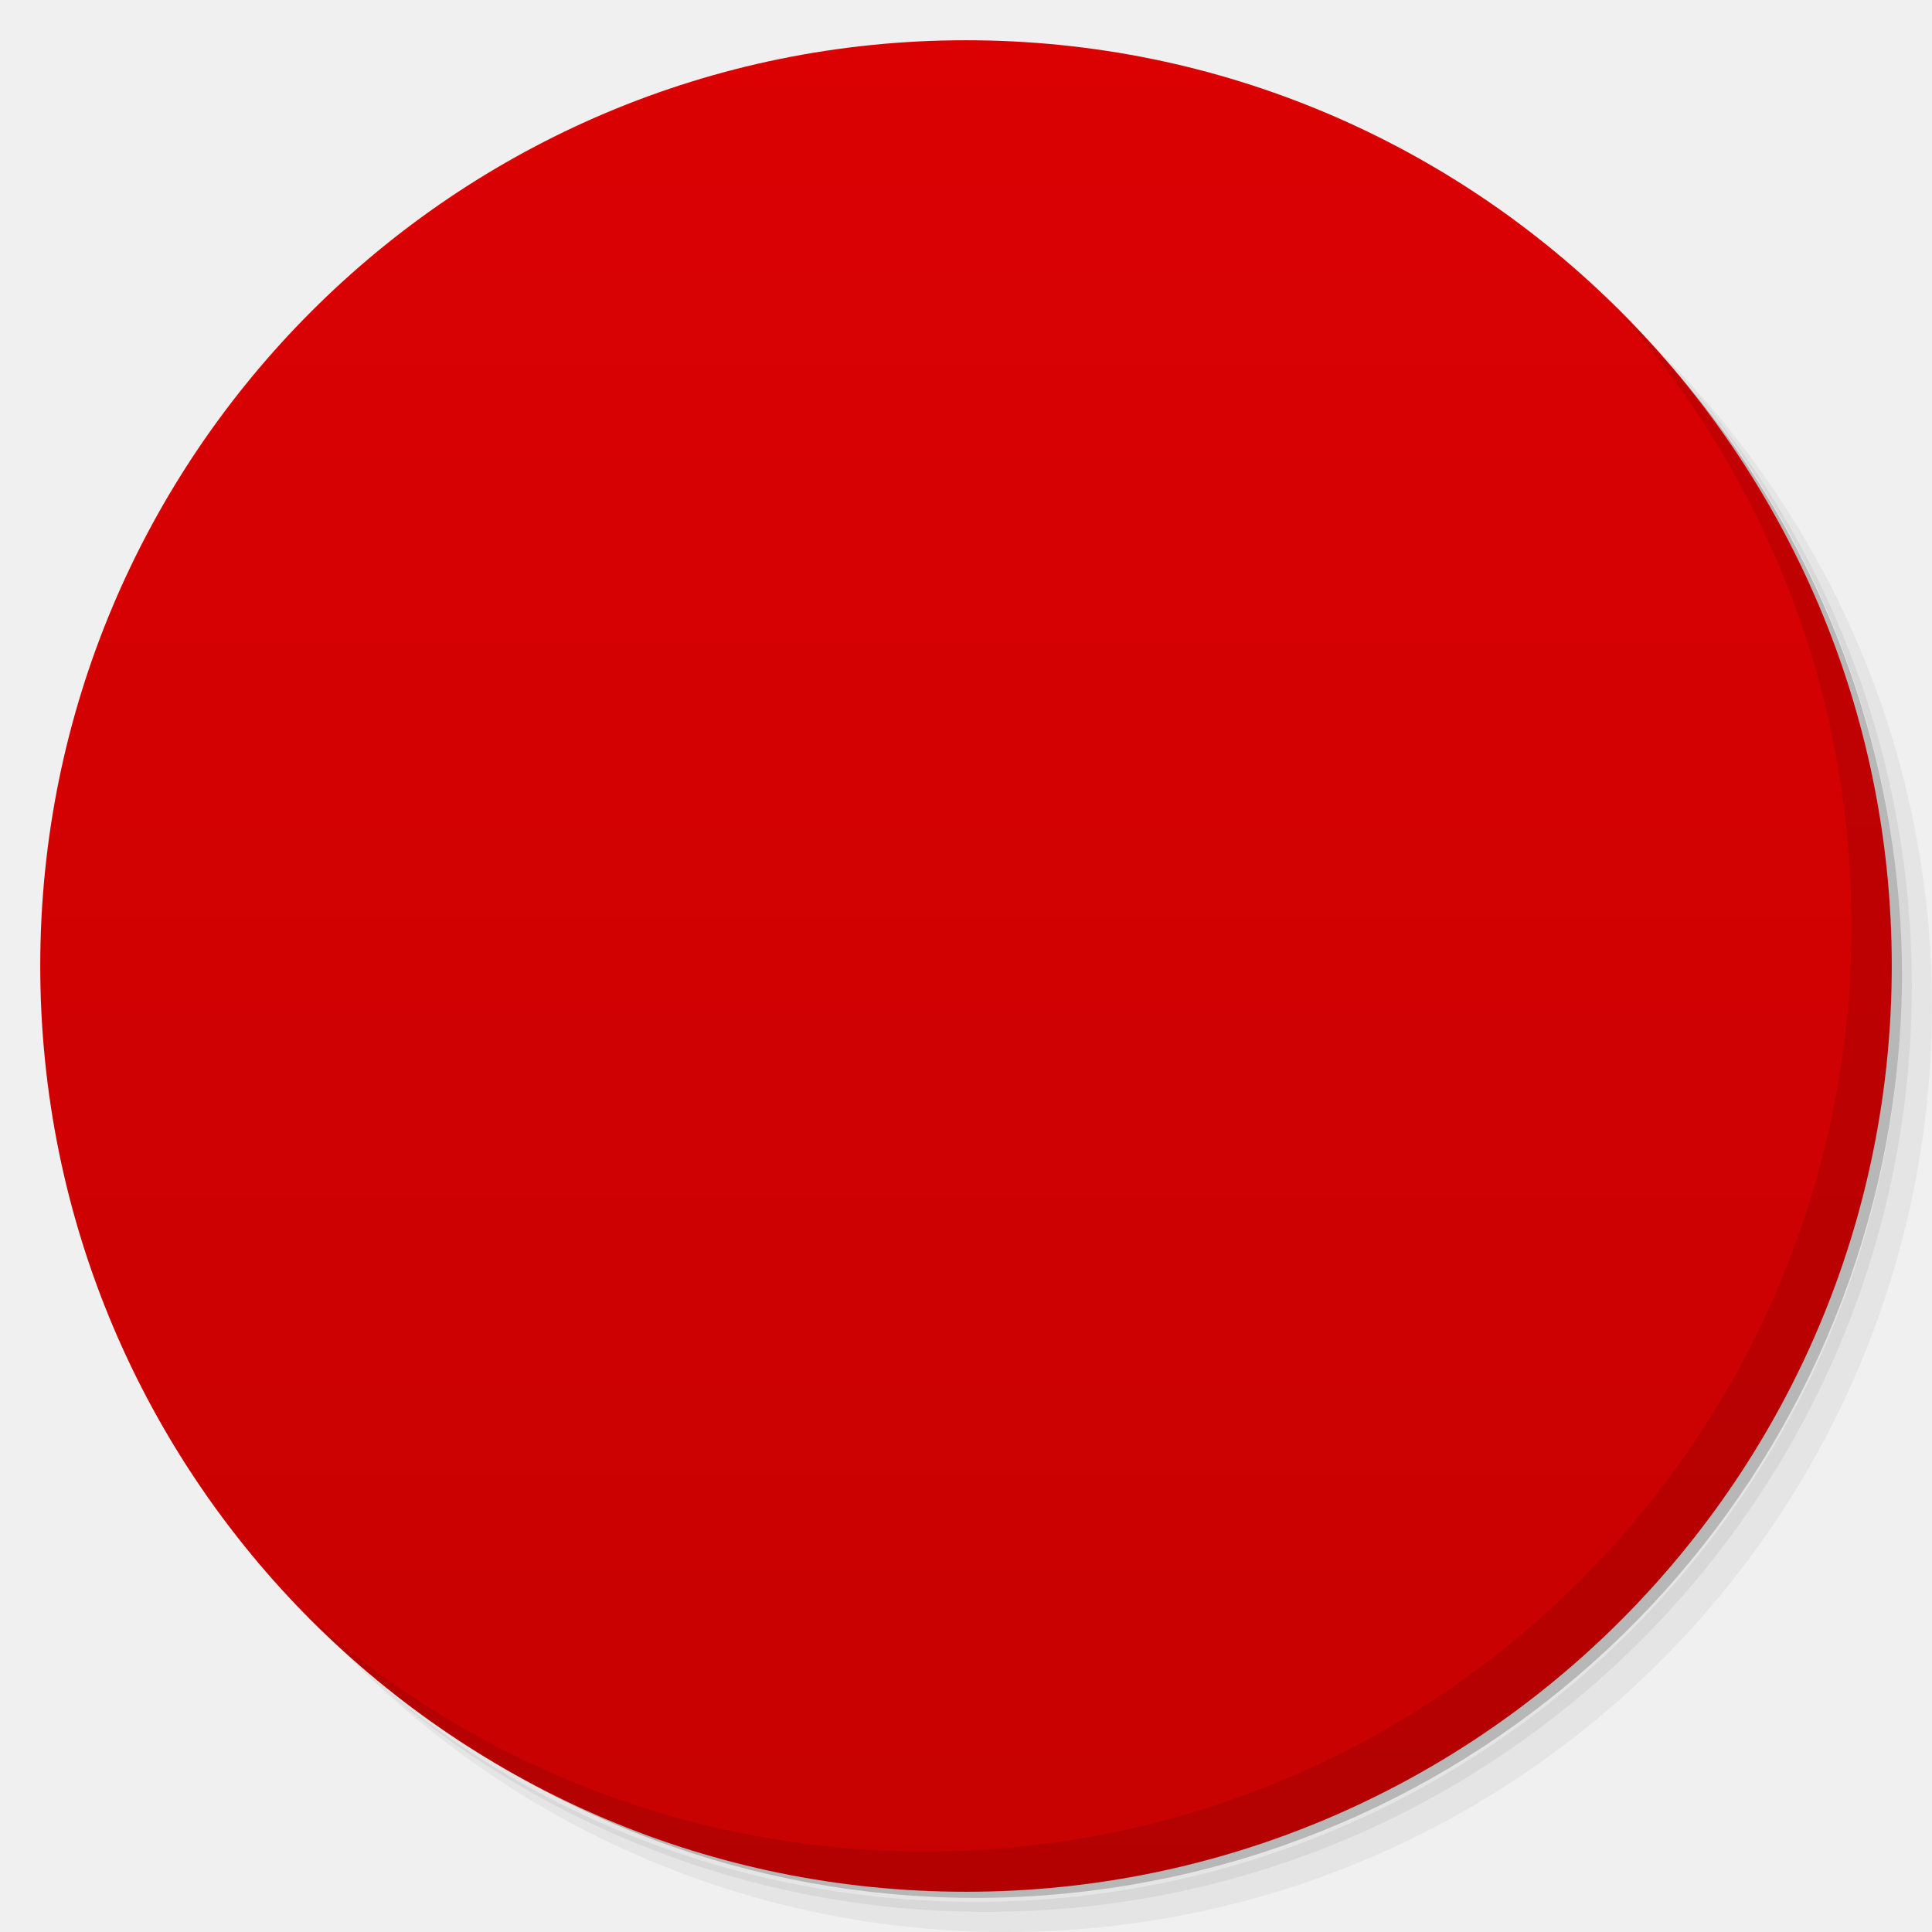
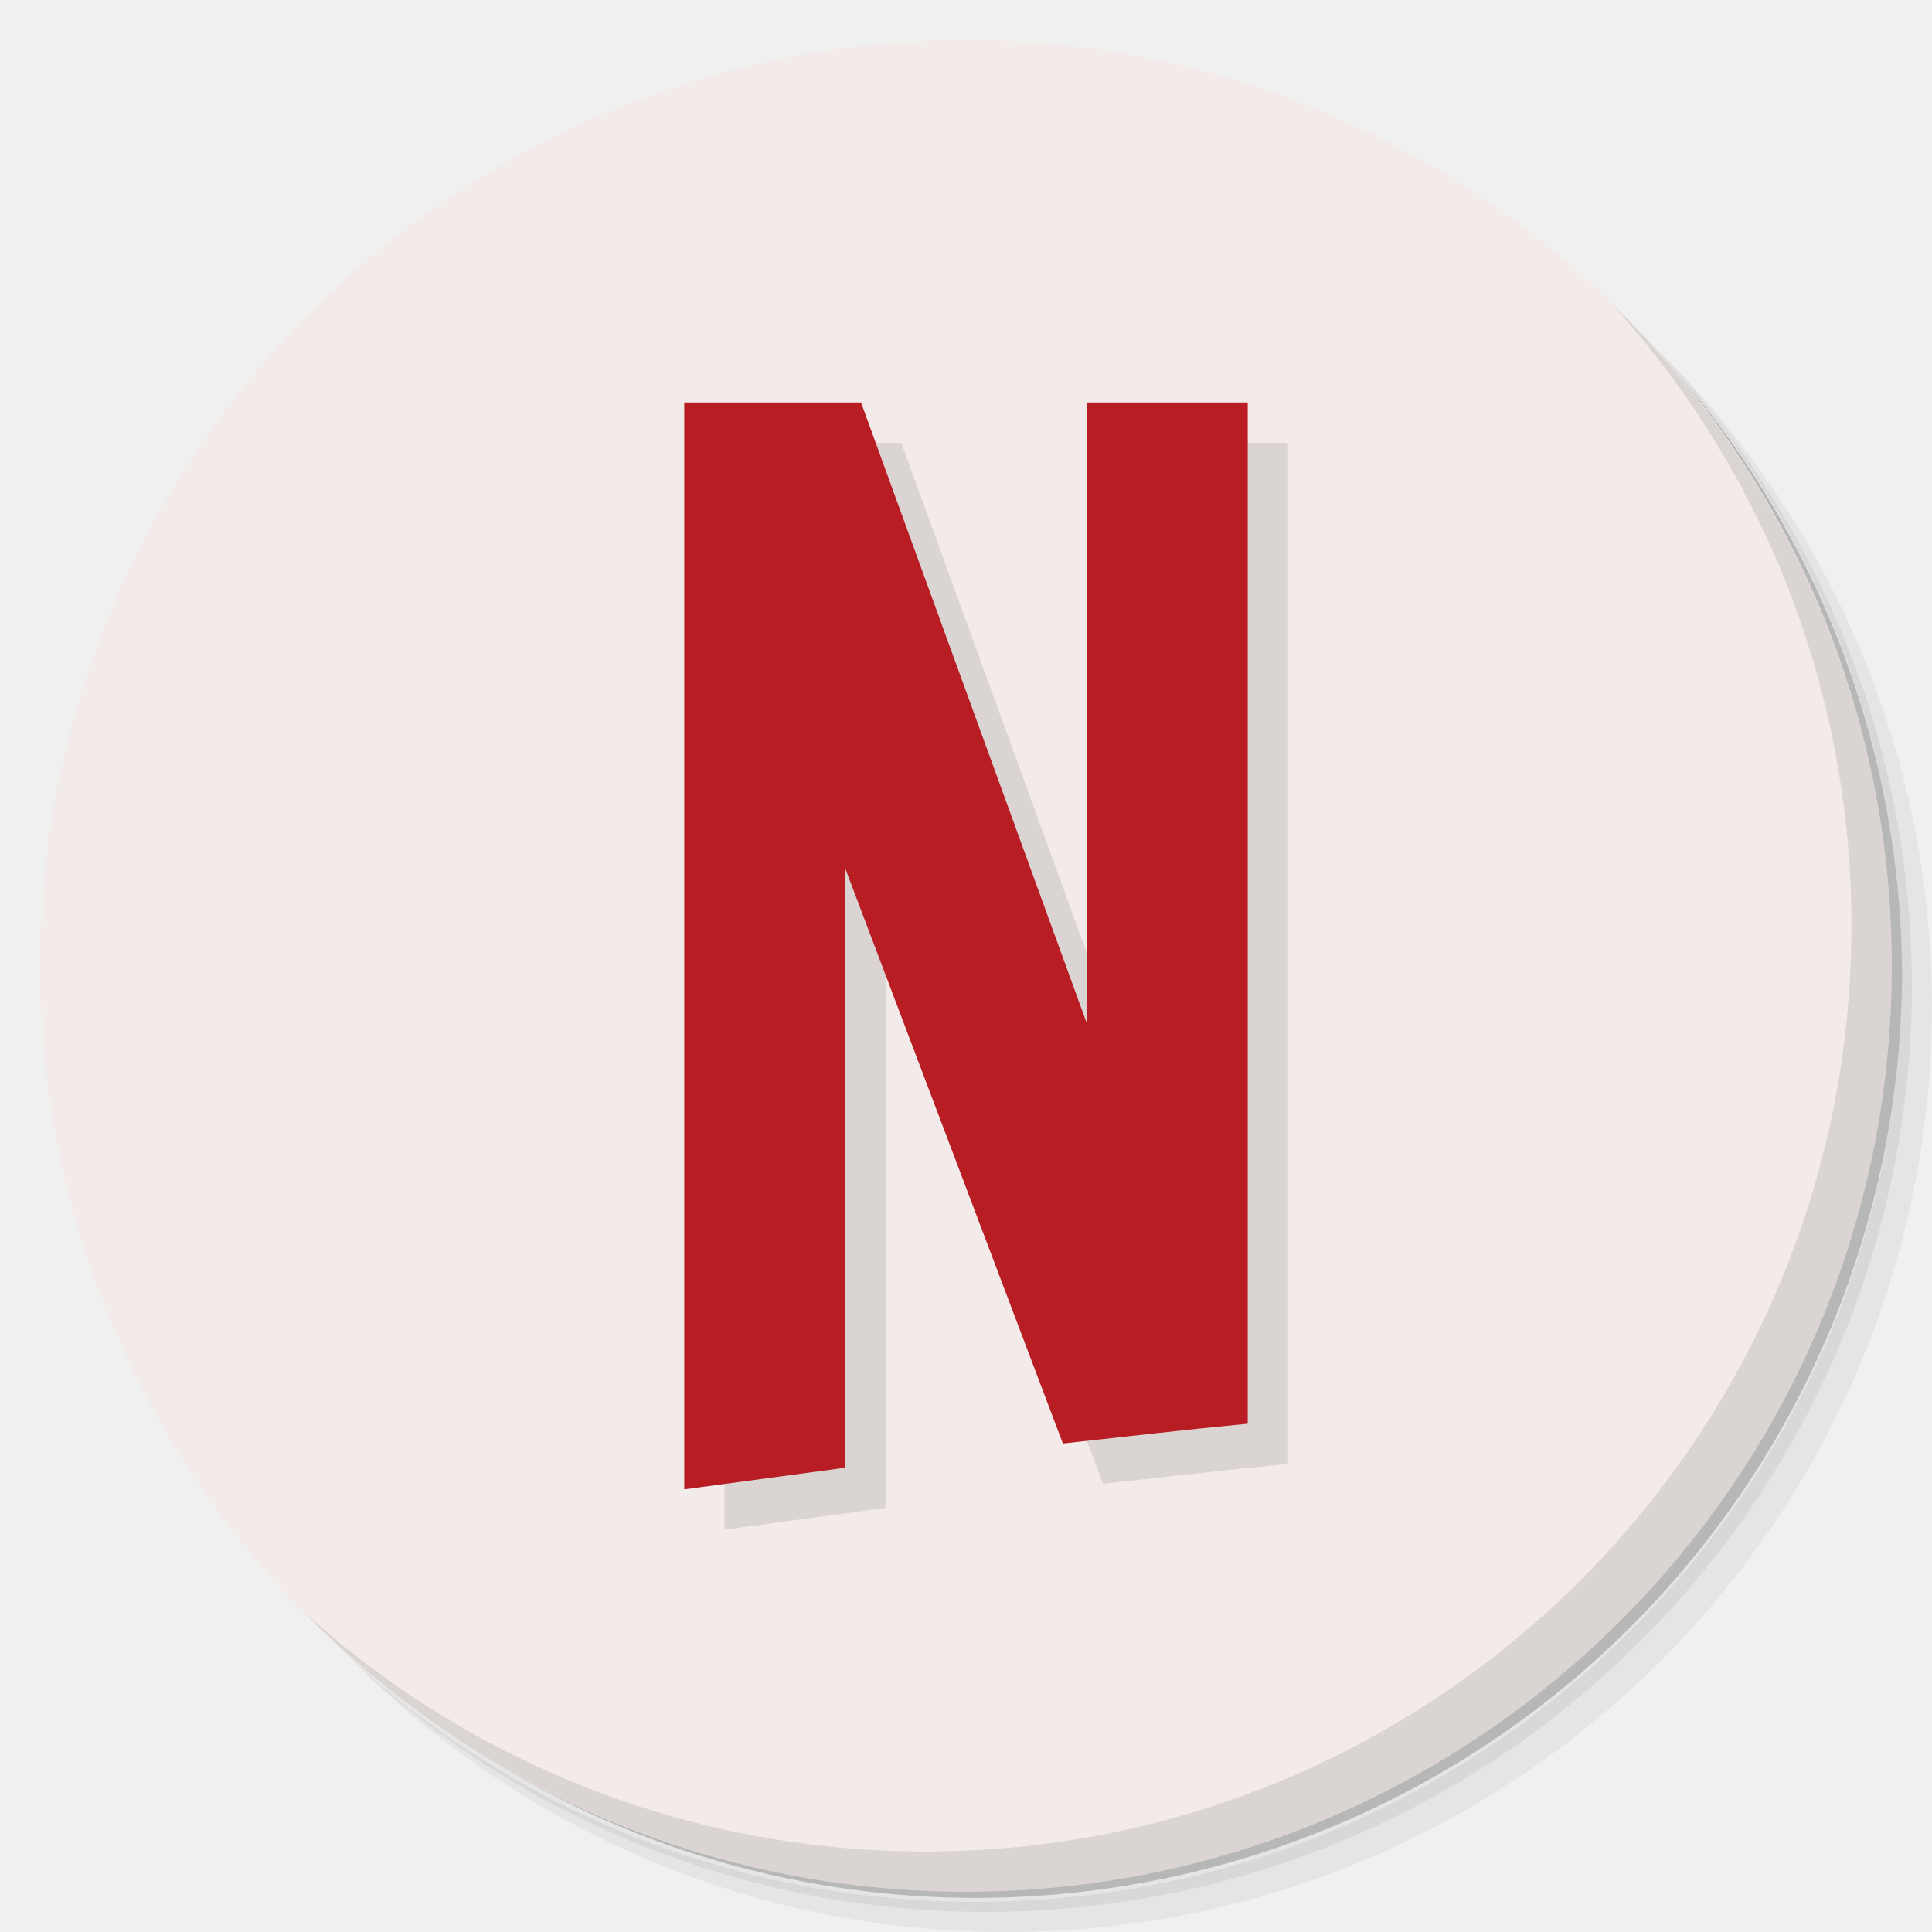
- <svg xmlns:xlink="http://www.w3.org/1999/xlink" viewBox="0 0 48 48">
-   <defs>
+ <svg xmlns="http://www.w3.org/2000/svg" viewBox="0 0 48 48" id="svg2" version="1.1" width="100%" height="100%">
+   <defs id="defs4">
    <linearGradient id="linearGradient3764" x1="1" x2="47" gradientUnits="userSpaceOnUse" gradientTransform="matrix(0,-1,1,0,-1.5e-6,48)">
-       <stop stop-color="#c70101" stop-opacity="1" />
-       <stop offset="1" stop-color="#db0103" stop-opacity="1" />
+       <stop stop-color="#c70101" stop-opacity="1" id="stop7" />
+       <stop offset="1" stop-color="#db0103" stop-opacity="1" id="stop9" />
    </linearGradient>
    <clipPath id="clipPath-896617803">
-       <g transform="translate(0,-1004.362)">
-         <path d="m -24 13 c 0 1.105 -0.672 2 -1.5 2 -0.828 0 -1.5 -0.895 -1.5 -2 0 -1.105 0.672 -2 1.5 -2 0.828 0 1.5 0.895 1.5 2 z" transform="matrix(15.33333,0,0,11.5,415,878.8622)" fill="#1890d0" />
+       <g transform="translate(0,-1004.362)" id="g12">
+         <path d="m -24 13 c 0 1.105 -0.672 2 -1.5 2 -0.828 0 -1.5 -0.895 -1.5 -2 0 -1.105 0.672 -2 1.5 -2 0.828 0 1.5 0.895 1.5 2 z" transform="matrix(15.33333,0,0,11.5,415,878.8622)" fill="#1890d0" id="path14" />
      </g>
    </clipPath>
    <clipPath id="clipPath-908597854">
-       <g transform="translate(0,-1004.362)">
-         <path d="m -24 13 c 0 1.105 -0.672 2 -1.5 2 -0.828 0 -1.5 -0.895 -1.5 -2 0 -1.105 0.672 -2 1.5 -2 0.828 0 1.5 0.895 1.5 2 z" transform="matrix(15.33333,0,0,11.5,415,878.8622)" fill="#1890d0" />
+       <g transform="translate(0,-1004.362)" id="g17">
+         <path d="m -24 13 c 0 1.105 -0.672 2 -1.5 2 -0.828 0 -1.5 -0.895 -1.5 -2 0 -1.105 0.672 -2 1.5 -2 0.828 0 1.5 0.895 1.5 2 z" transform="matrix(15.33333,0,0,11.5,415,878.8622)" fill="#1890d0" id="path19" />
      </g>
    </clipPath>
  </defs>
-   <g>
-     <path d="m 36.31 5 c 5.859 4.062 9.688 10.831 9.688 18.5 c 0 12.426 -10.07 22.5 -22.5 22.5 c -7.669 0 -14.438 -3.828 -18.5 -9.688 c 1.037 1.822 2.306 3.499 3.781 4.969 c 4.085 3.712 9.514 5.969 15.469 5.969 c 12.703 0 23 -10.298 23 -23 c 0 -5.954 -2.256 -11.384 -5.969 -15.469 c -1.469 -1.475 -3.147 -2.744 -4.969 -3.781 z m 4.969 3.781 c 3.854 4.113 6.219 9.637 6.219 15.719 c 0 12.703 -10.297 23 -23 23 c -6.081 0 -11.606 -2.364 -15.719 -6.219 c 4.16 4.144 9.883 6.719 16.219 6.719 c 12.703 0 23 -10.298 23 -23 c 0 -6.335 -2.575 -12.06 -6.719 -16.219 z" opacity="0.05" />
-     <path d="m 41.28 8.781 c 3.712 4.085 5.969 9.514 5.969 15.469 c 0 12.703 -10.297 23 -23 23 c -5.954 0 -11.384 -2.256 -15.469 -5.969 c 4.113 3.854 9.637 6.219 15.719 6.219 c 12.703 0 23 -10.298 23 -23 c 0 -6.081 -2.364 -11.606 -6.219 -15.719 z" opacity="0.1" />
-     <path d="m 31.25 2.375 c 8.615 3.154 14.75 11.417 14.75 21.13 c 0 12.426 -10.07 22.5 -22.5 22.5 c -9.708 0 -17.971 -6.135 -21.12 -14.75 a 23 23 0 0 0 44.875 -7 a 23 23 0 0 0 -16 -21.875 z" opacity="0.2" />
+   <g id="g21">
+     <path d="m 36.31 5 c 5.859 4.062 9.688 10.831 9.688 18.5 c 0 12.426 -10.07 22.5 -22.5 22.5 c -7.669 0 -14.438 -3.828 -18.5 -9.688 c 1.037 1.822 2.306 3.499 3.781 4.969 c 4.085 3.712 9.514 5.969 15.469 5.969 c 12.703 0 23 -10.298 23 -23 c 0 -5.954 -2.256 -11.384 -5.969 -15.469 c -1.469 -1.475 -3.147 -2.744 -4.969 -3.781 z m 4.969 3.781 c 3.854 4.113 6.219 9.637 6.219 15.719 c 0 12.703 -10.297 23 -23 23 c -6.081 0 -11.606 -2.364 -15.719 -6.219 c 4.16 4.144 9.883 6.719 16.219 6.719 c 12.703 0 23 -10.298 23 -23 c 0 -6.335 -2.575 -12.06 -6.719 -16.219 z" opacity="0.05" id="path23" />
+     <path d="m 41.28 8.781 c 3.712 4.085 5.969 9.514 5.969 15.469 c 0 12.703 -10.297 23 -23 23 c -5.954 0 -11.384 -2.256 -15.469 -5.969 c 4.113 3.854 9.637 6.219 15.719 6.219 c 12.703 0 23 -10.298 23 -23 c 0 -6.081 -2.364 -11.606 -6.219 -15.719 z" opacity="0.1" id="path25" />
+     <path d="m 31.25 2.375 c 8.615 3.154 14.75 11.417 14.75 21.13 c 0 12.426 -10.07 22.5 -22.5 22.5 c -9.708 0 -17.971 -6.135 -21.12 -14.75 a 23 23 0 0 0 44.875 -7 a 23 23 0 0 0 -16 -21.875 z" opacity="0.2" id="path27" />
  </g>
-   <g>
-     <path d="m 24 1 c 12.703 0 23 10.297 23 23 c 0 12.703 -10.297 23 -23 23 -12.703 0 -23 -10.297 -23 -23 0 -12.703 10.297 -23 23 -23 z" fill="url(#linearGradient3764)" fill-opacity="1" />
+   <g id="g29" style="fill:#f2ebea;fill-opacity:1">
+     <path d="m 24 1 c 12.703 0 23 10.297 23 23 c 0 12.703 -10.297 23 -23 23 -12.703 0 -23 -10.297 -23 -23 0 -12.703 10.297 -23 23 -23 z" fill="url(#linearGradient3764)" fill-opacity="1" id="path31" style="fill:#f2ebea;fill-opacity:1" />
  </g>
-   <g />
-   <g>
-     <g clip-path="url(#clipPath-896617803)">
-       <g transform="translate(1,1)">
-         <g opacity="0.1">
-           <g>
-             <use xlink:href="#SVGCleanerId_0" />
-             <path d="m 25.12 29.684 l -0.176 0.016 l -3.055 -18.06 l -4.066 -0.004 l 0.004 22.668 c 0 0 0.805 -0.105 2.523 -0.277 l -0.176 -17.23 l 0.176 -0.016 l 2.906 16.977 c 0 0 0.984 -0.105 4.371 -0.41 l 0 -21.707 l -2.602 0 l 0.086 18.05 m 0 -0.004" fill="#000" stroke="none" fill-rule="nonzero" fill-opacity="1" />
-           </g>
-         </g>
-       </g>
-     </g>
+   <g id="g33" />
+   <g id="g58">
+     <path d="m 40.03 7.531 c 3.712 4.084 5.969 9.514 5.969 15.469 0 12.703 -10.297 23 -23 23 c -5.954 0 -11.384 -2.256 -15.469 -5.969 4.178 4.291 10.01 6.969 16.469 6.969 c 12.703 0 23 -10.298 23 -23 0 -6.462 -2.677 -12.291 -6.969 -16.469 z" opacity="0.1" id="path60" />
  </g>
-   <g>
-     <g clip-path="url(#clipPath-908597854)">
-       <g>
-         <path d="m 24.25 11 l 0 0.449 c 0 0 -0.004 0.793 -0.004 1.484 c -0.766 -0.766 -1.93 -1.934 -1.93 -1.934 l -5.32 0 l 0.004 23.816 l 3.066 2.184 l 3.191 -0.363 c 0 0 0.016 -1.258 0.023 -2.109 c 1.047 0.777 2.48 1.84 2.48 1.84 l 5.227 -0.48 l 0 -22.438 l -2.836 -2.445 l -3.914 0 m 0.008 -0.004" fill="#000" stroke="none" fill-rule="nonzero" fill-opacity="1" id="SVGCleanerId_0" />
-         <path d="m 25.12 29.684 l -0.176 0.016 l -3.055 -18.06 l -4.066 -0.004 l 0.004 22.668 c 0 0 0.805 -0.105 2.523 -0.277 l -0.176 -17.23 l 0.176 -0.016 l 2.906 16.977 c 0 0 0.984 -0.105 4.371 -0.41 l 0 -21.707 l -2.602 0 l 0.086 18.05 m 0 -0.004" fill="#fff" stroke="none" fill-rule="nonzero" fill-opacity="1" />
-       </g>
-     </g>
-   </g>
-   <g>
-     <path d="m 40.03 7.531 c 3.712 4.084 5.969 9.514 5.969 15.469 0 12.703 -10.297 23 -23 23 c -5.954 0 -11.384 -2.256 -15.469 -5.969 4.178 4.291 10.01 6.969 16.469 6.969 c 12.703 0 23 -10.298 23 -23 0 -6.462 -2.677 -12.291 -6.969 -16.469 z" opacity="0.1" />
-   </g>
+   <path d="m 22,37.465 0,-14.888 5.407,14.287 C 29.005,36.689 30.396,36.526 32,36.372 L 32,11 28,11 28,26.421 22.392,11 22.211,11 18,11 l 0,27 0.026,0" id="path3144" style="fill:#000000;fill-opacity:1;fill-rule:nonzero;stroke:none;opacity:0.1" />
+   <path style="fill:#b81d24;fill-opacity:1;fill-rule:nonzero;stroke:none" id="path3039" d="m 21,36.465 0,-14.888 5.407,14.287 C 28.005,35.689 29.396,35.526 31,35.372 L 31,10 27,10 27,25.421 21.392,10 21.211,10 17,10 l 0,27 0.026,0" />
</svg>
